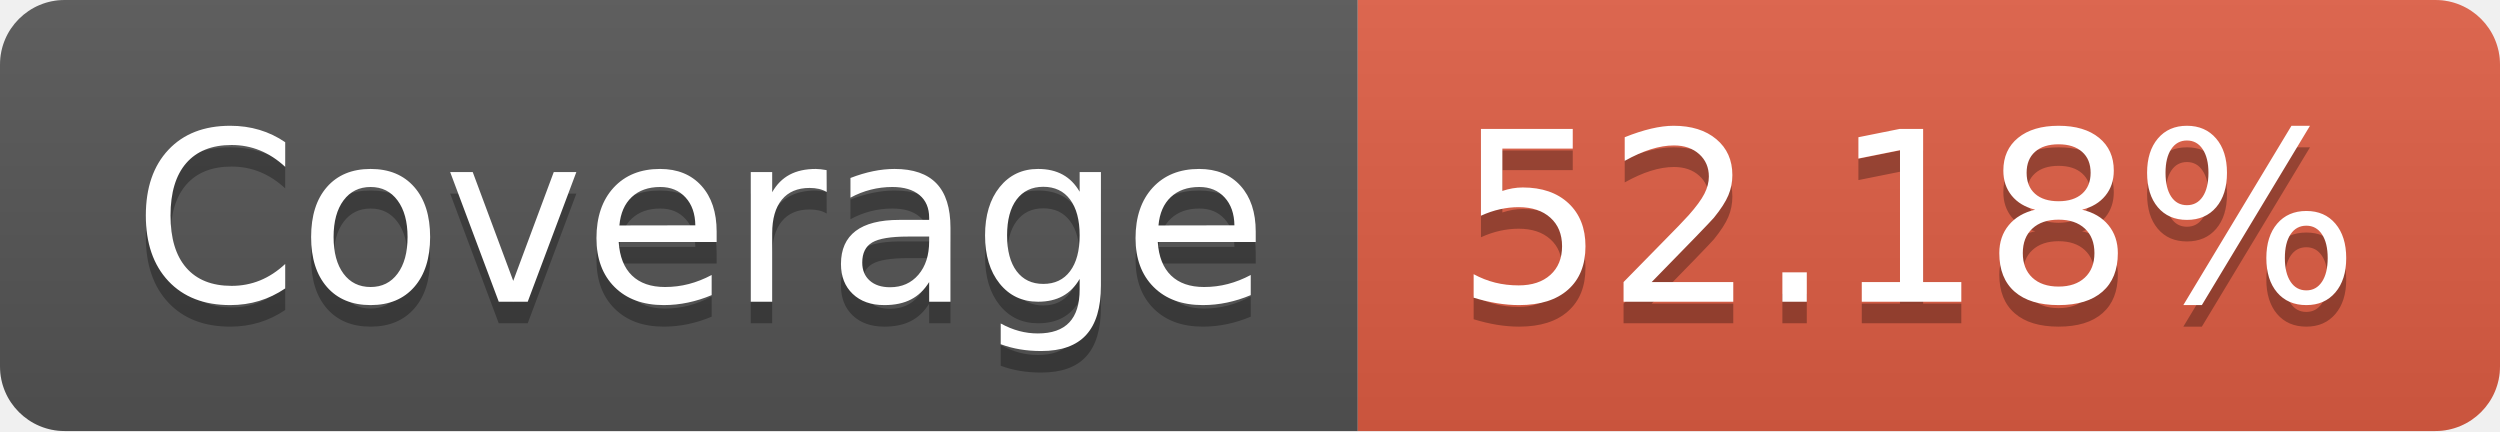
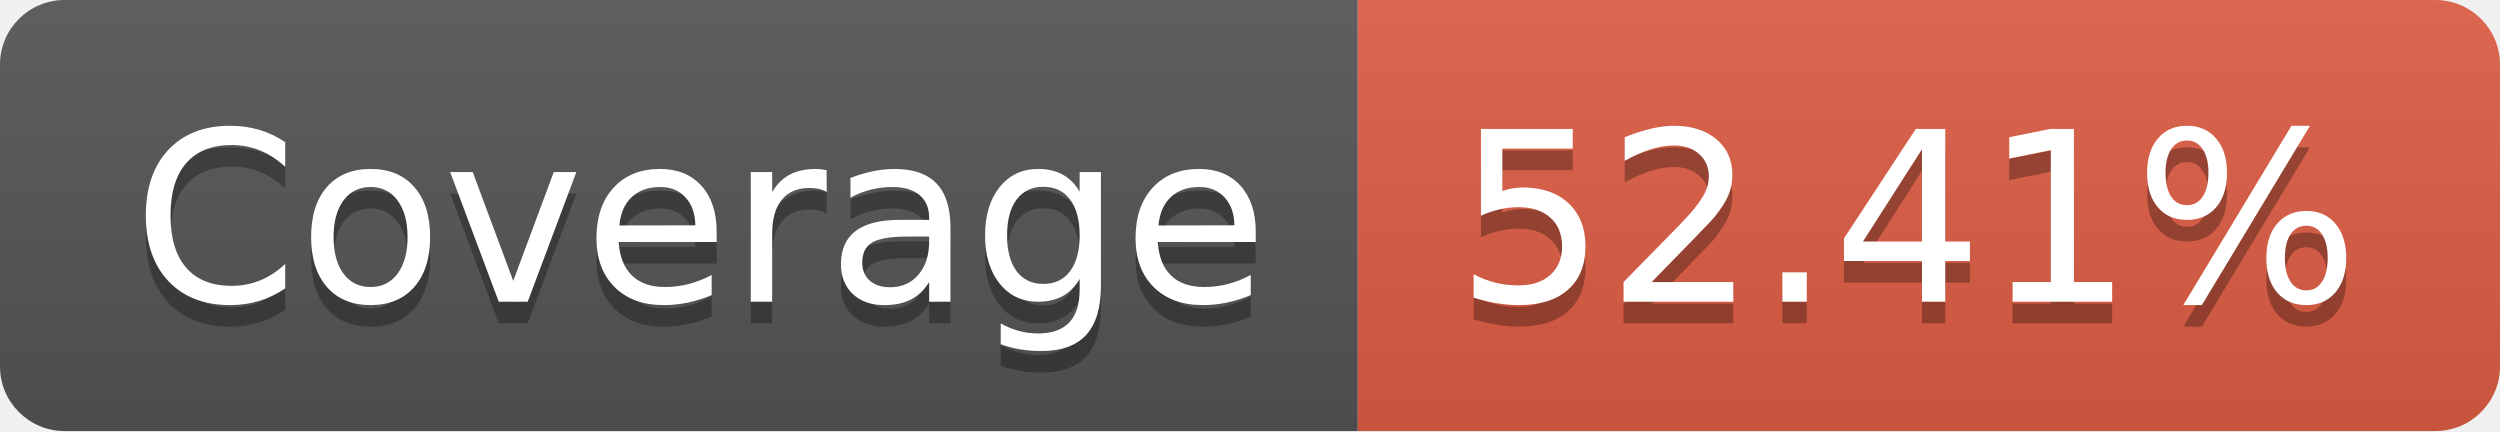
- <svg xmlns="http://www.w3.org/2000/svg" width="116" height="20" role="img" aria-label="Coverage: 52.18%">
+ <svg xmlns="http://www.w3.org/2000/svg" width="116" height="20" role="img" aria-label="Coverage: 52.41%">
  <linearGradient id="s" x2="0" y2="100%">
    <stop offset="0" stop-color="#bbb" stop-opacity=".1" />
    <stop offset="1" stop-opacity=".1" />
  </linearGradient>
  <clipPath id="r">
    <rect width="116" height="20" rx="3" fill="#fff" />
  </clipPath>
  <g clip-path="url(#r)">
    <rect width="63" height="20" fill="#555" />
    <rect x="63" width="53" height="20" fill="#e05d44" />
    <rect width="116" height="20" fill="url(#s)" />
  </g>
  <g fill="#fff" text-anchor="middle" font-family="Verdana,Geneva,DejaVu Sans,sans-serif" text-rendering="geometricPrecision" font-size="110">
    <text aria-hidden="true" x="325" y="150" fill="#010101" fill-opacity=".3" transform="scale(.1)" textLength="530">Coverage</text>
    <text x="325" y="140" transform="scale(.1)" fill="#fff" textLength="530">Coverage</text>
-     <text aria-hidden="true" x="885" y="150" fill="#010101" fill-opacity=".3" transform="scale(.1)" textLength="430">52.18%</text>
-     <text x="885" y="140" transform="scale(.1)" fill="#fff" textLength="430">52.18%</text>
+     <text aria-hidden="true" x="885" y="150" fill="#010101" fill-opacity=".3" transform="scale(.1)" textLength="430">52.41%</text>
+     <text x="885" y="140" transform="scale(.1)" fill="#fff" textLength="430">52.41%</text>
  </g>
</svg>
